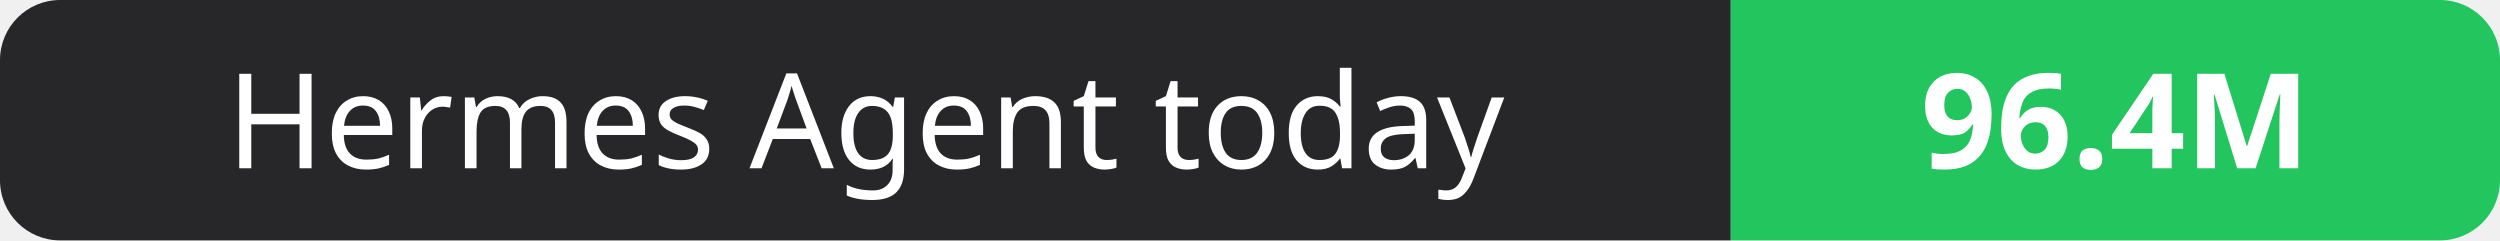
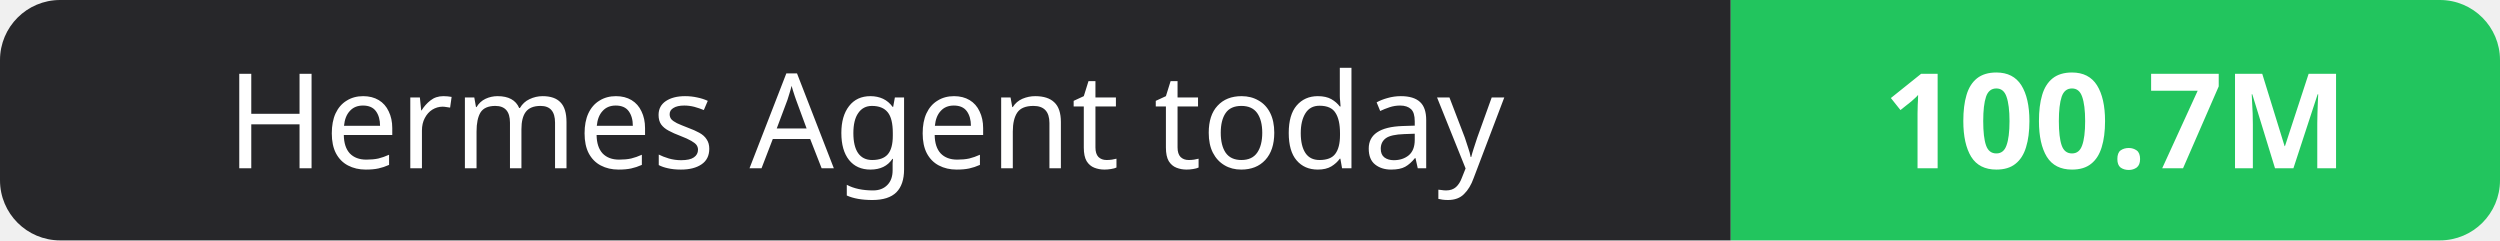
- <svg xmlns="http://www.w3.org/2000/svg" width="208" height="20" role="img" aria-label="Hermes Agent today: 96.4M">
+ <svg xmlns="http://www.w3.org/2000/svg" width="208" height="20" role="img" aria-label="Hermes Agent today: 100.7M">
  <clipPath id="r">
    <rect width="208" height="20" rx="5" fill="#fff" />
  </clipPath>
  <g clip-path="url(#r)">
    <rect width="144" height="20" fill="#27272a" />
    <rect x="144" width="64" height="20" fill="#22c55e" />
  </g>
  <g fill="#fff" text-anchor="middle" font-family="Verdana,Geneva,sans-serif" font-size="11">
    <text x="72.0" y="14">Hermes Agent today</text>
-     <text x="176.0" y="14" font-weight="700">96.4M</text>
+     <text x="176.0" y="14" font-weight="700">100.7M</text>
  </g>
</svg>
